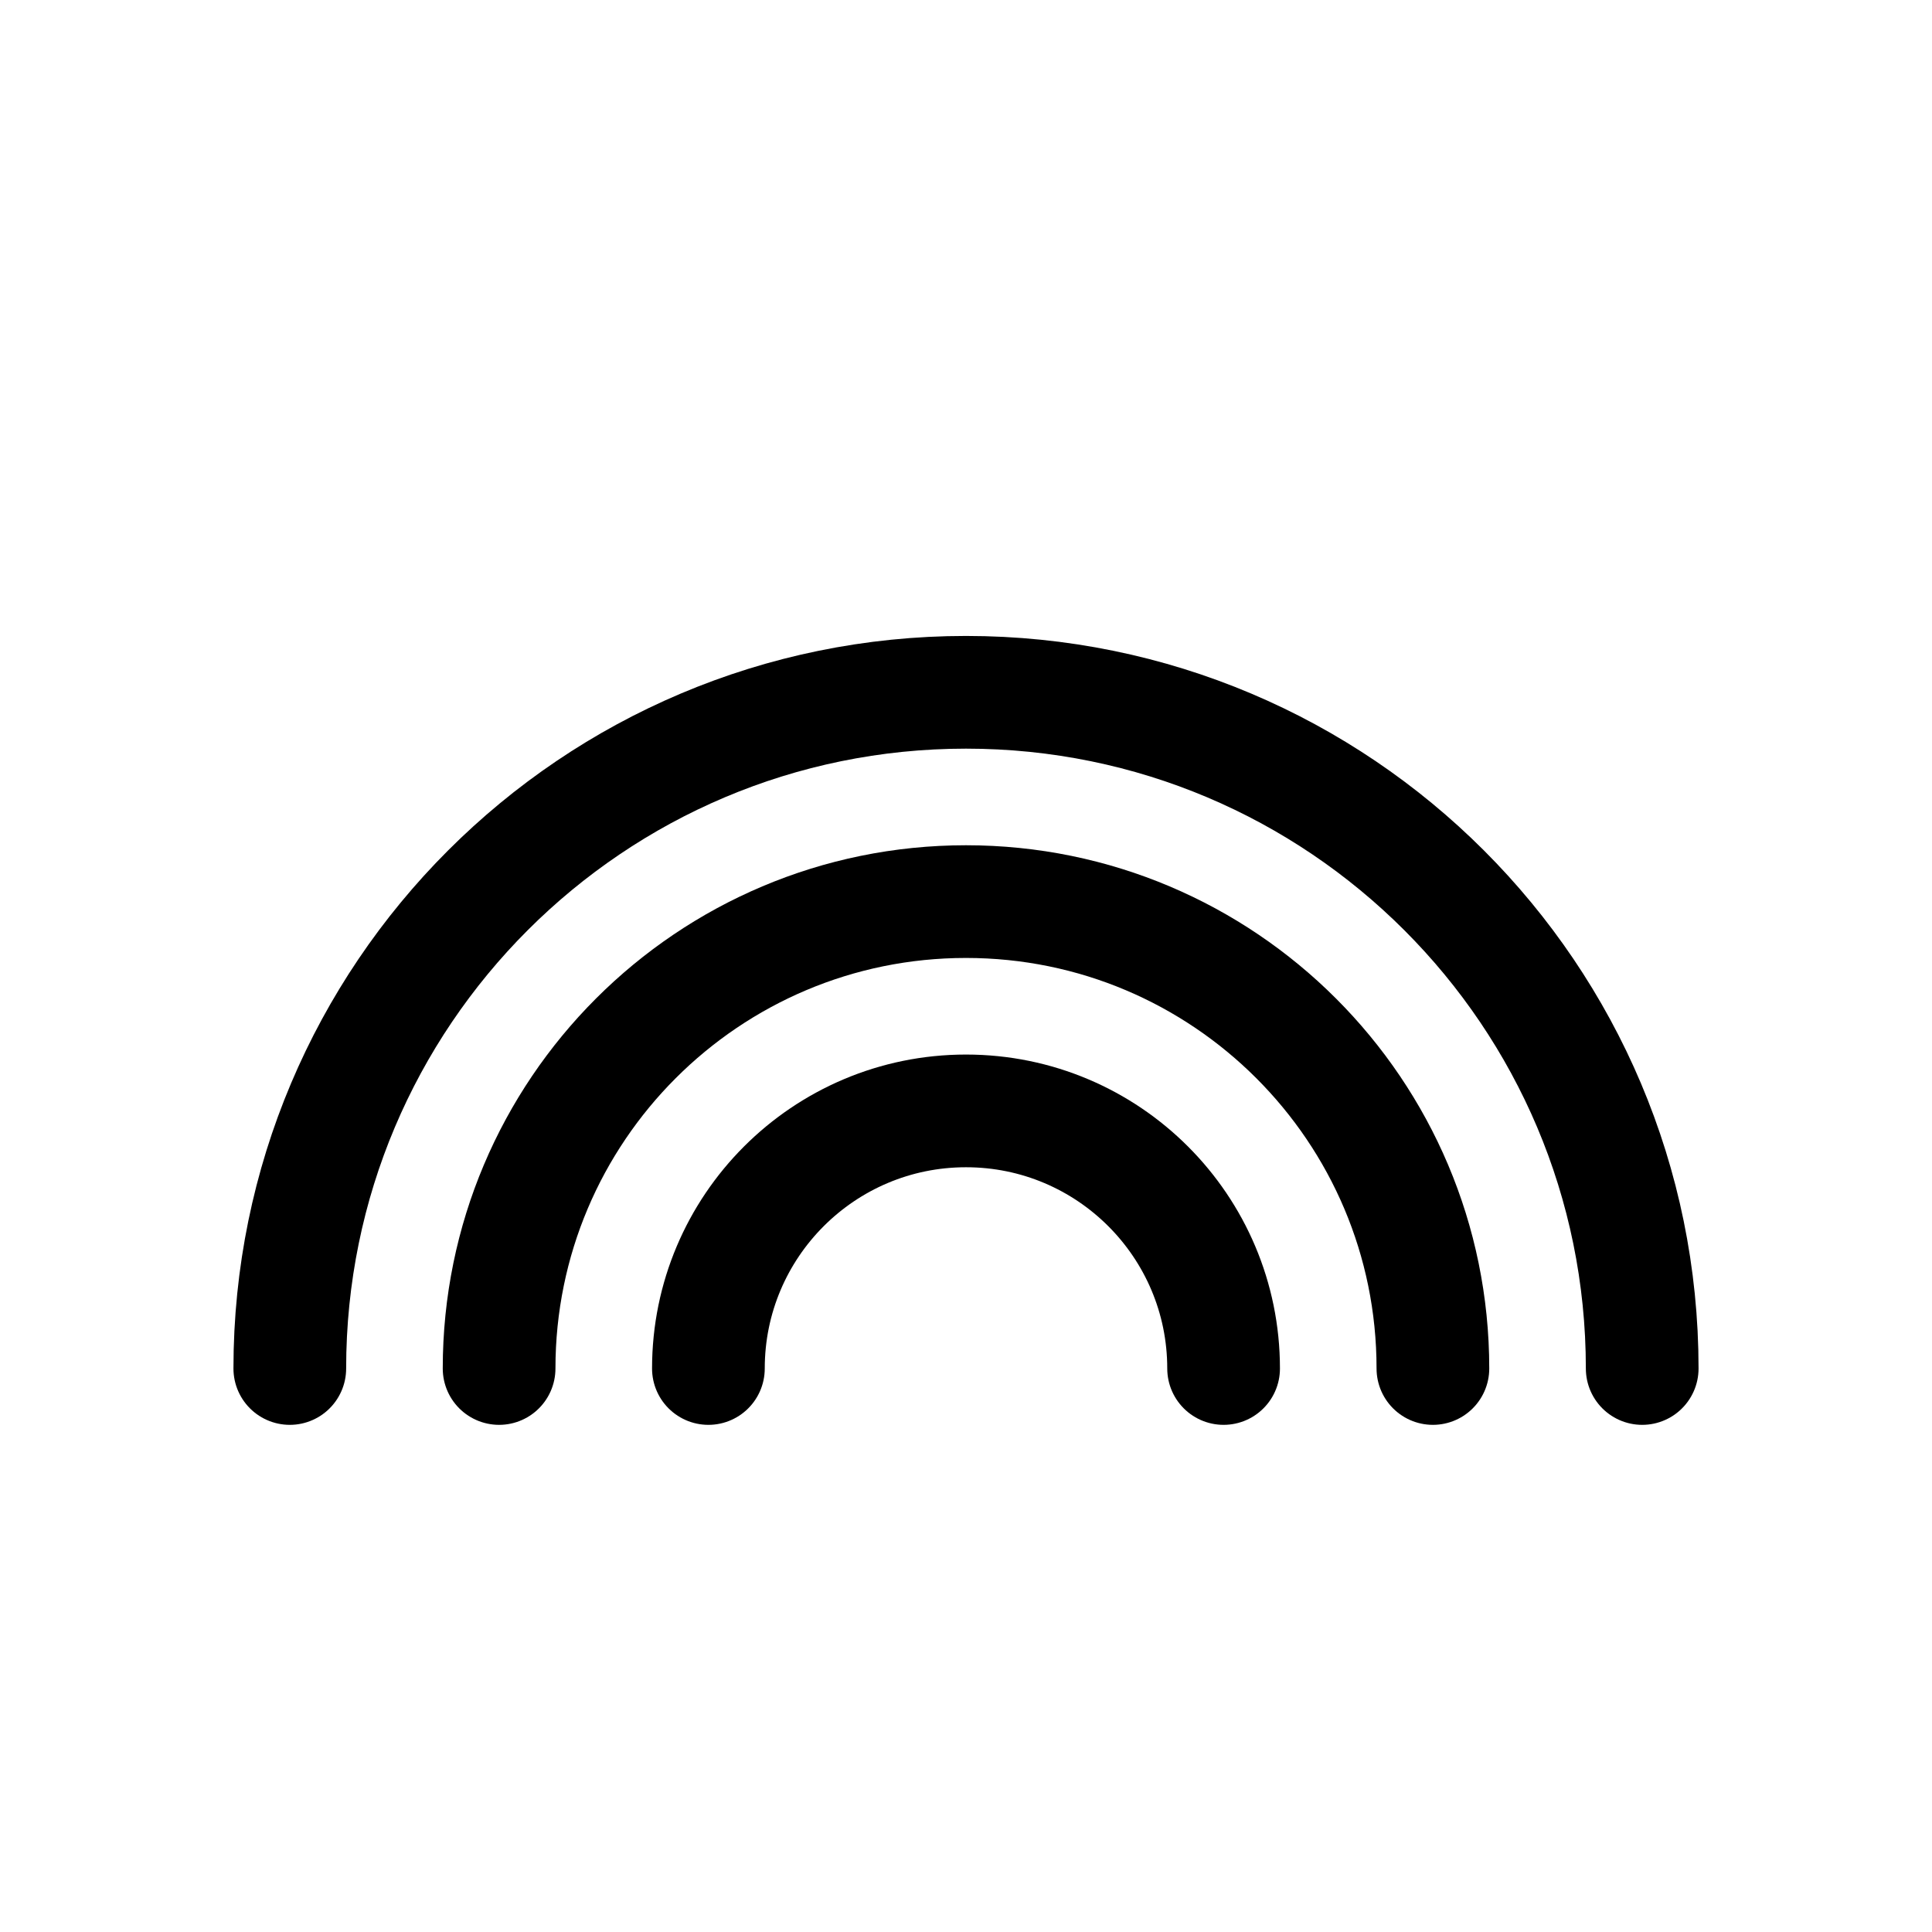
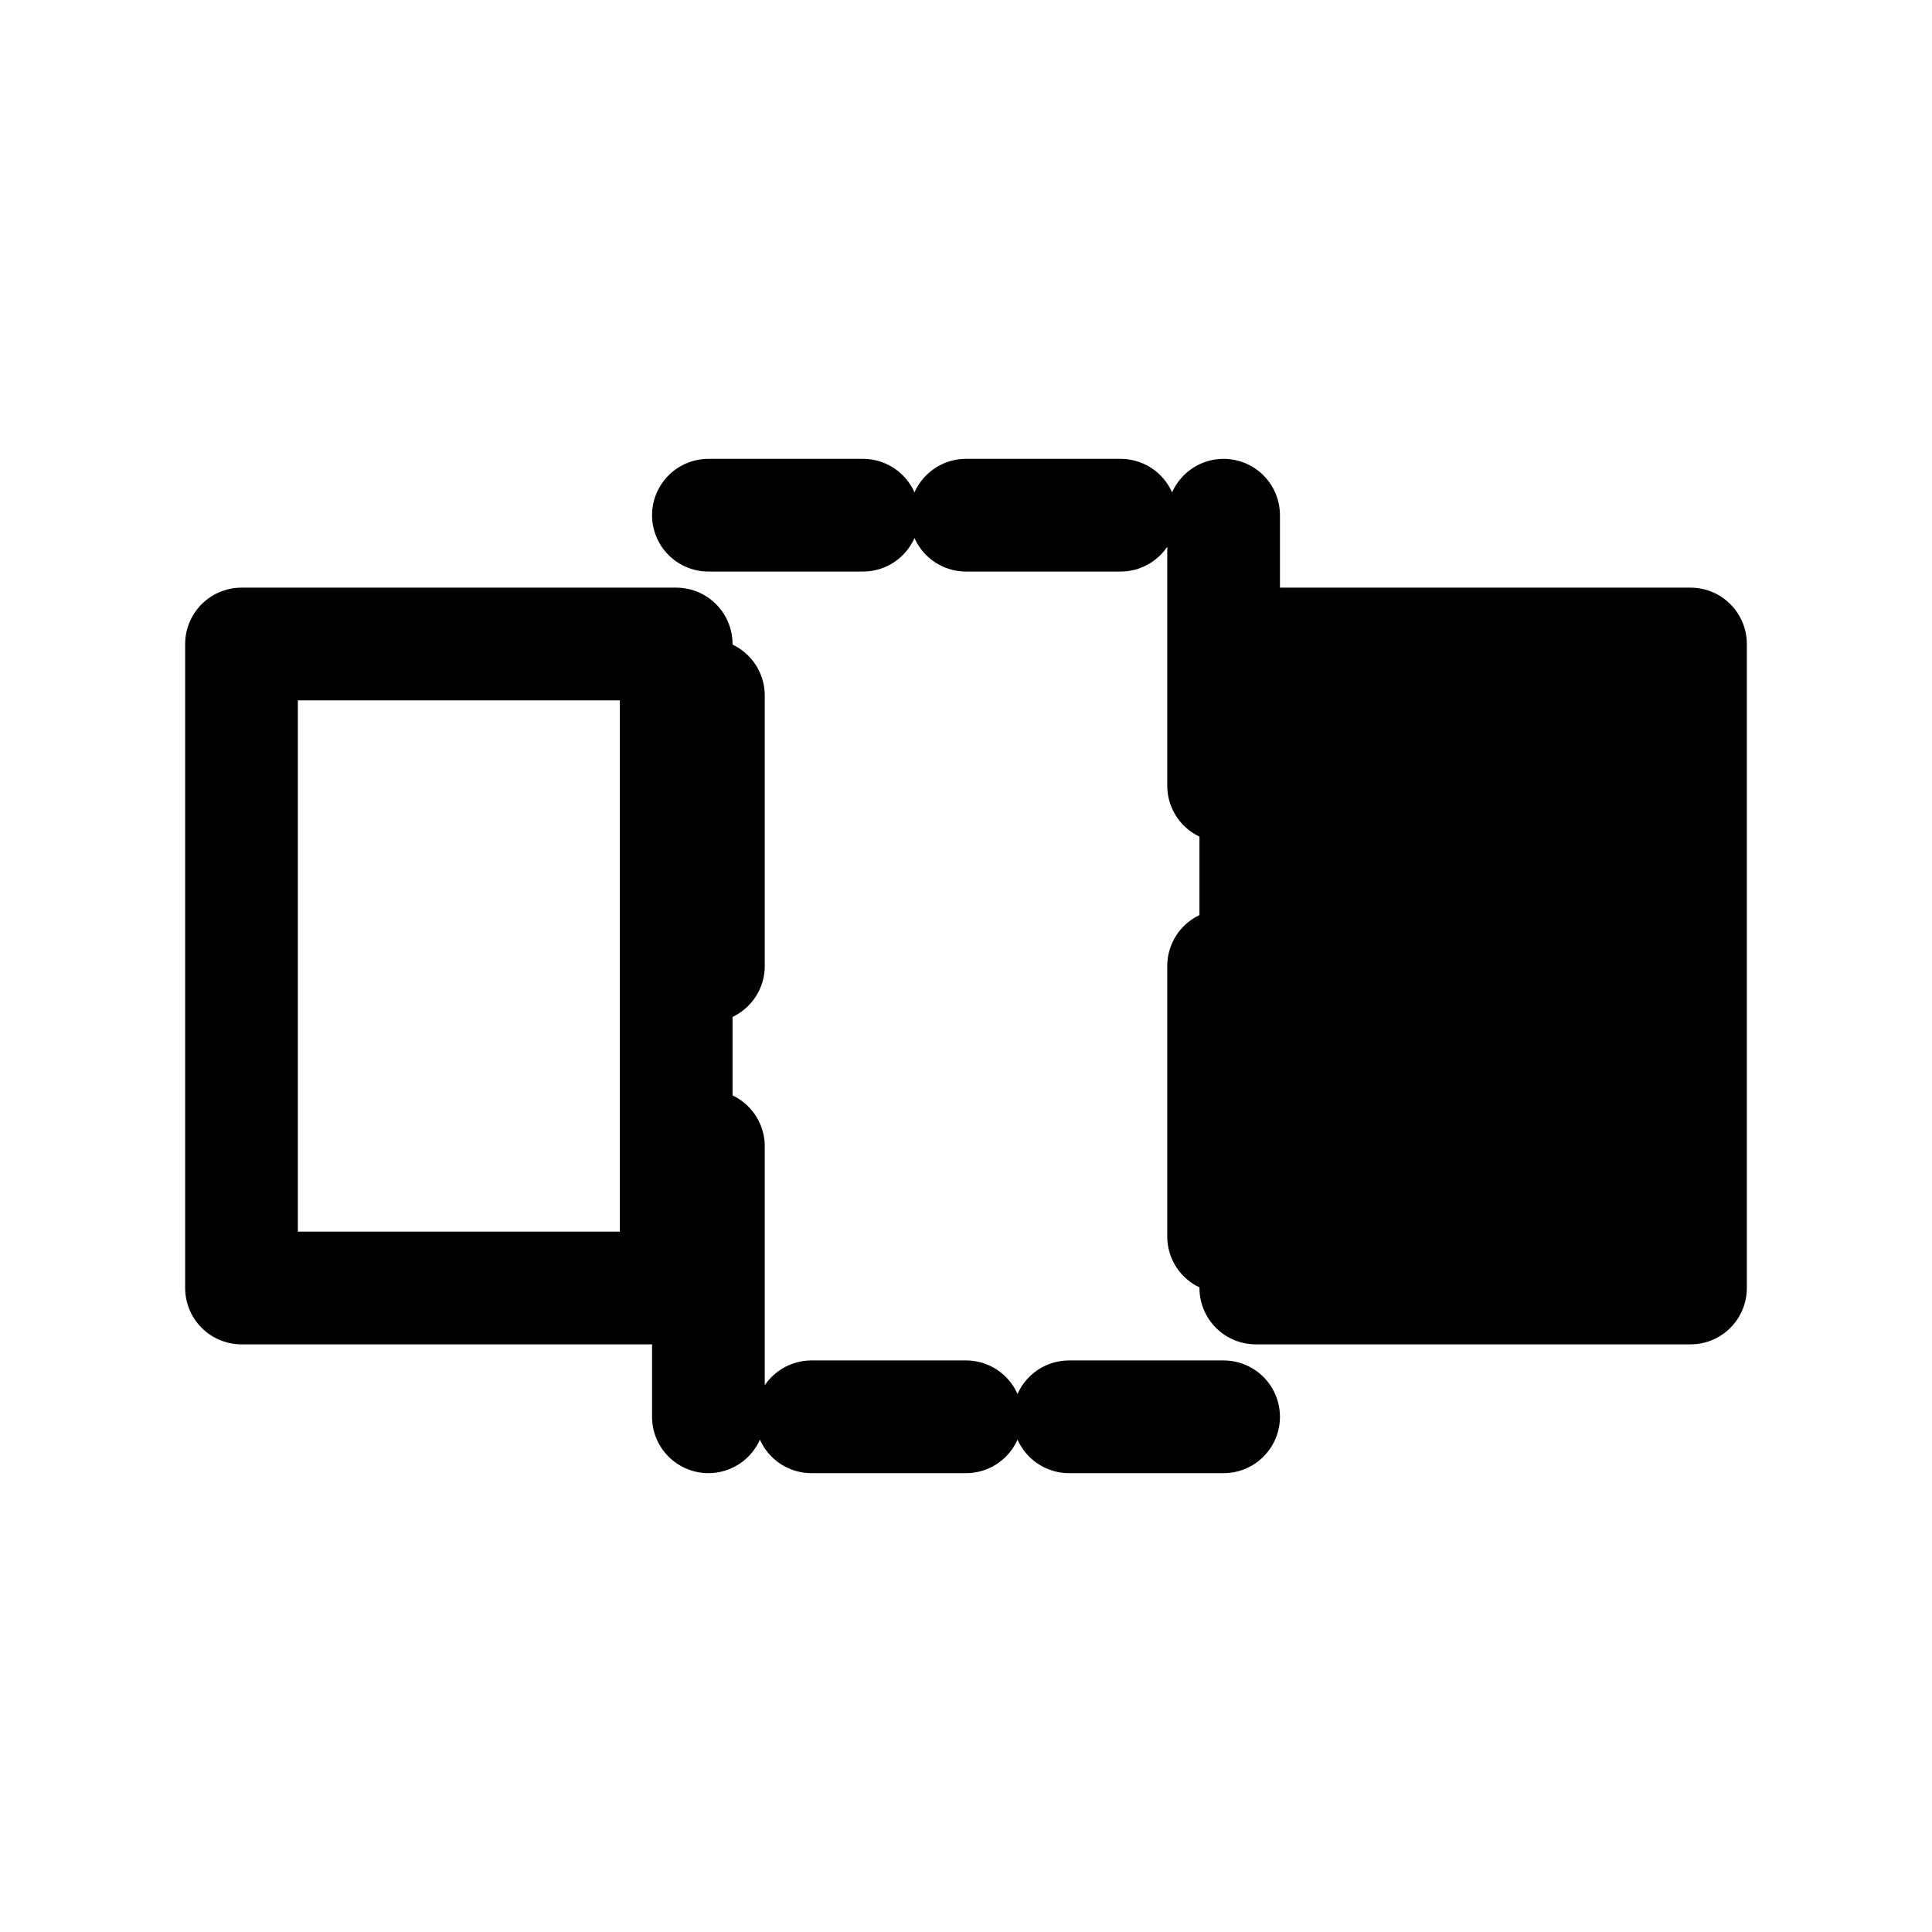
<svg xmlns="http://www.w3.org/2000/svg" viewBox="0 0 24 24" width="24" height="24" fill="none" stroke="currentColor" stroke-width="1.4" stroke-linecap="round" stroke-linejoin="round">
-   <path d="M3.6,17A8.4,8.4 0 0,1 20.4,17" />
-   <path d="M6.2,17A5.8,5.8 0 0,1 17.8,17" />
-   <path d="M8.8,17A3.2,3.2 0 0,1 15.2,17" />
+   <path d="M3,8L8.4,8L8.4,16L3,16Z M15.6,8L21,8L21,16L15.6,16Z" />
+   <path d="M8.8,6.4L10.72,6.4 M12,6.4L13.92,6.4 M15.2,6.4L15.2,9.76 M15.2,12L15.2,15.36 M15.2,17.6L13.28,17.6 M12,17.6L10.08,17.6 M8.8,17.6L8.8,14.24 M8.8,12L8.8,8.64" />
+   <path d="M15.6,8L21,8L21,16L15.6,16Z" fill="currentColor" stroke="none" />
</svg>
